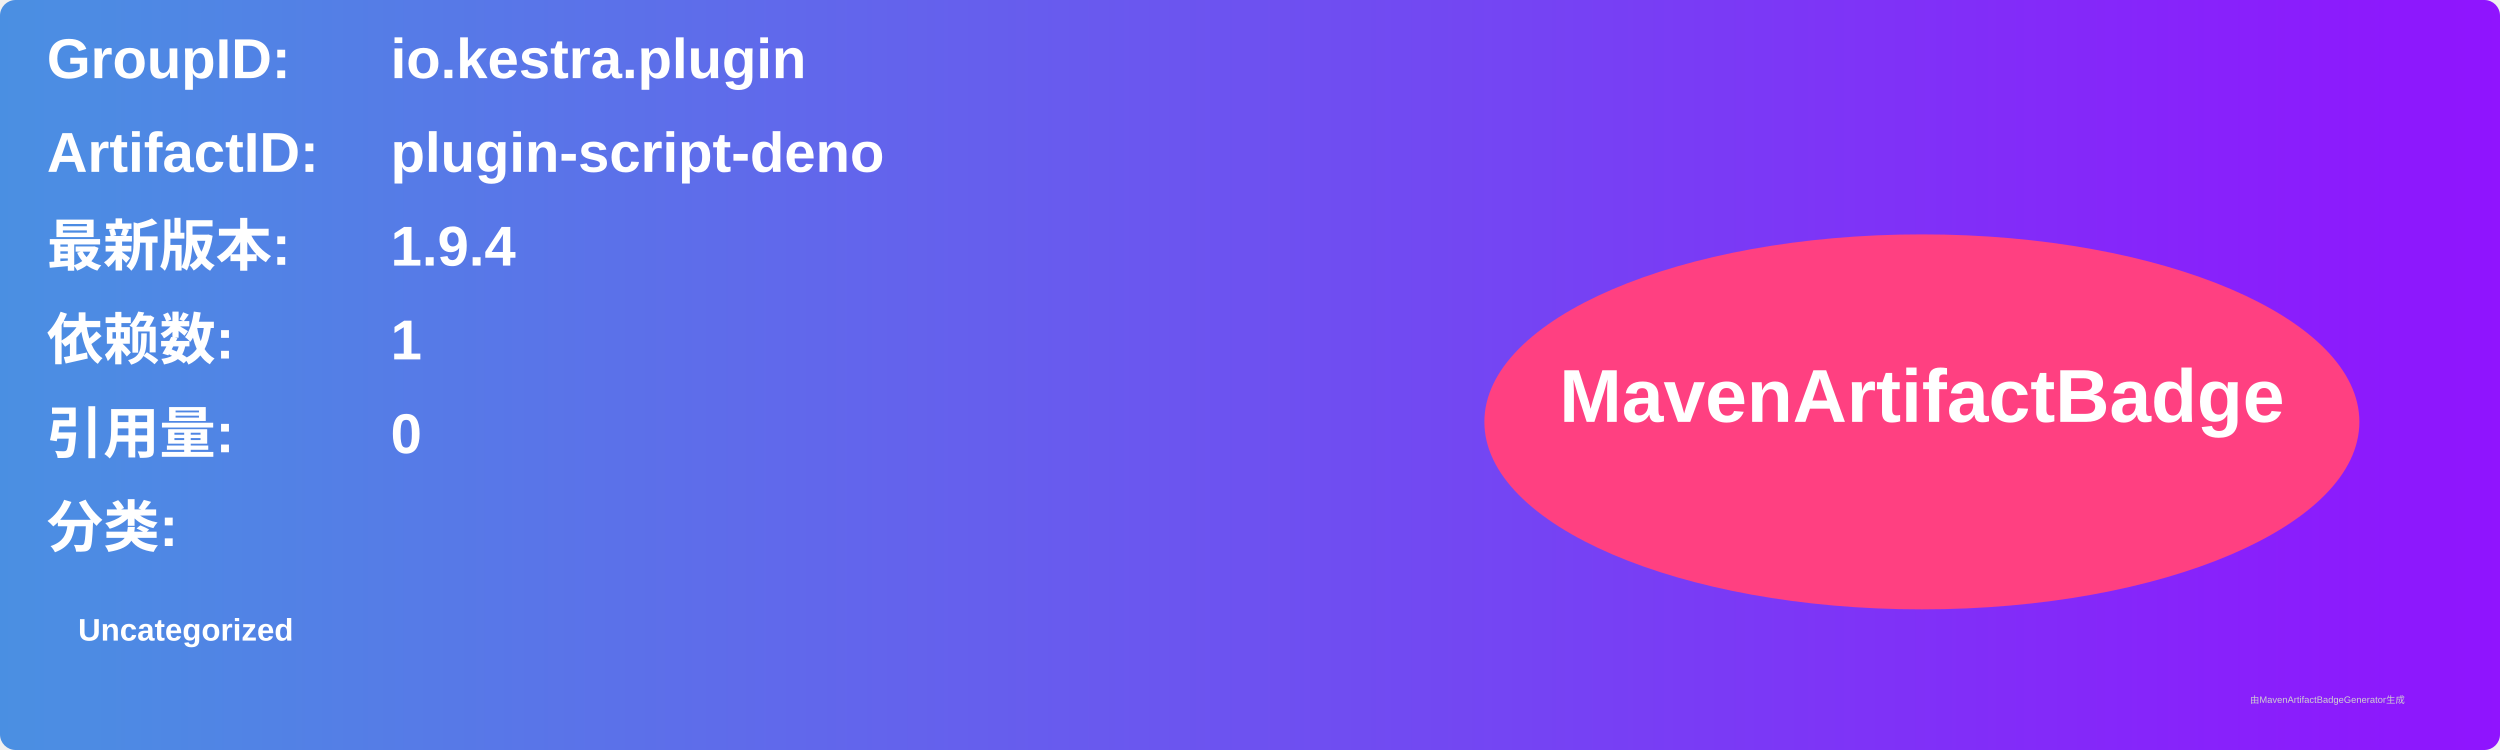
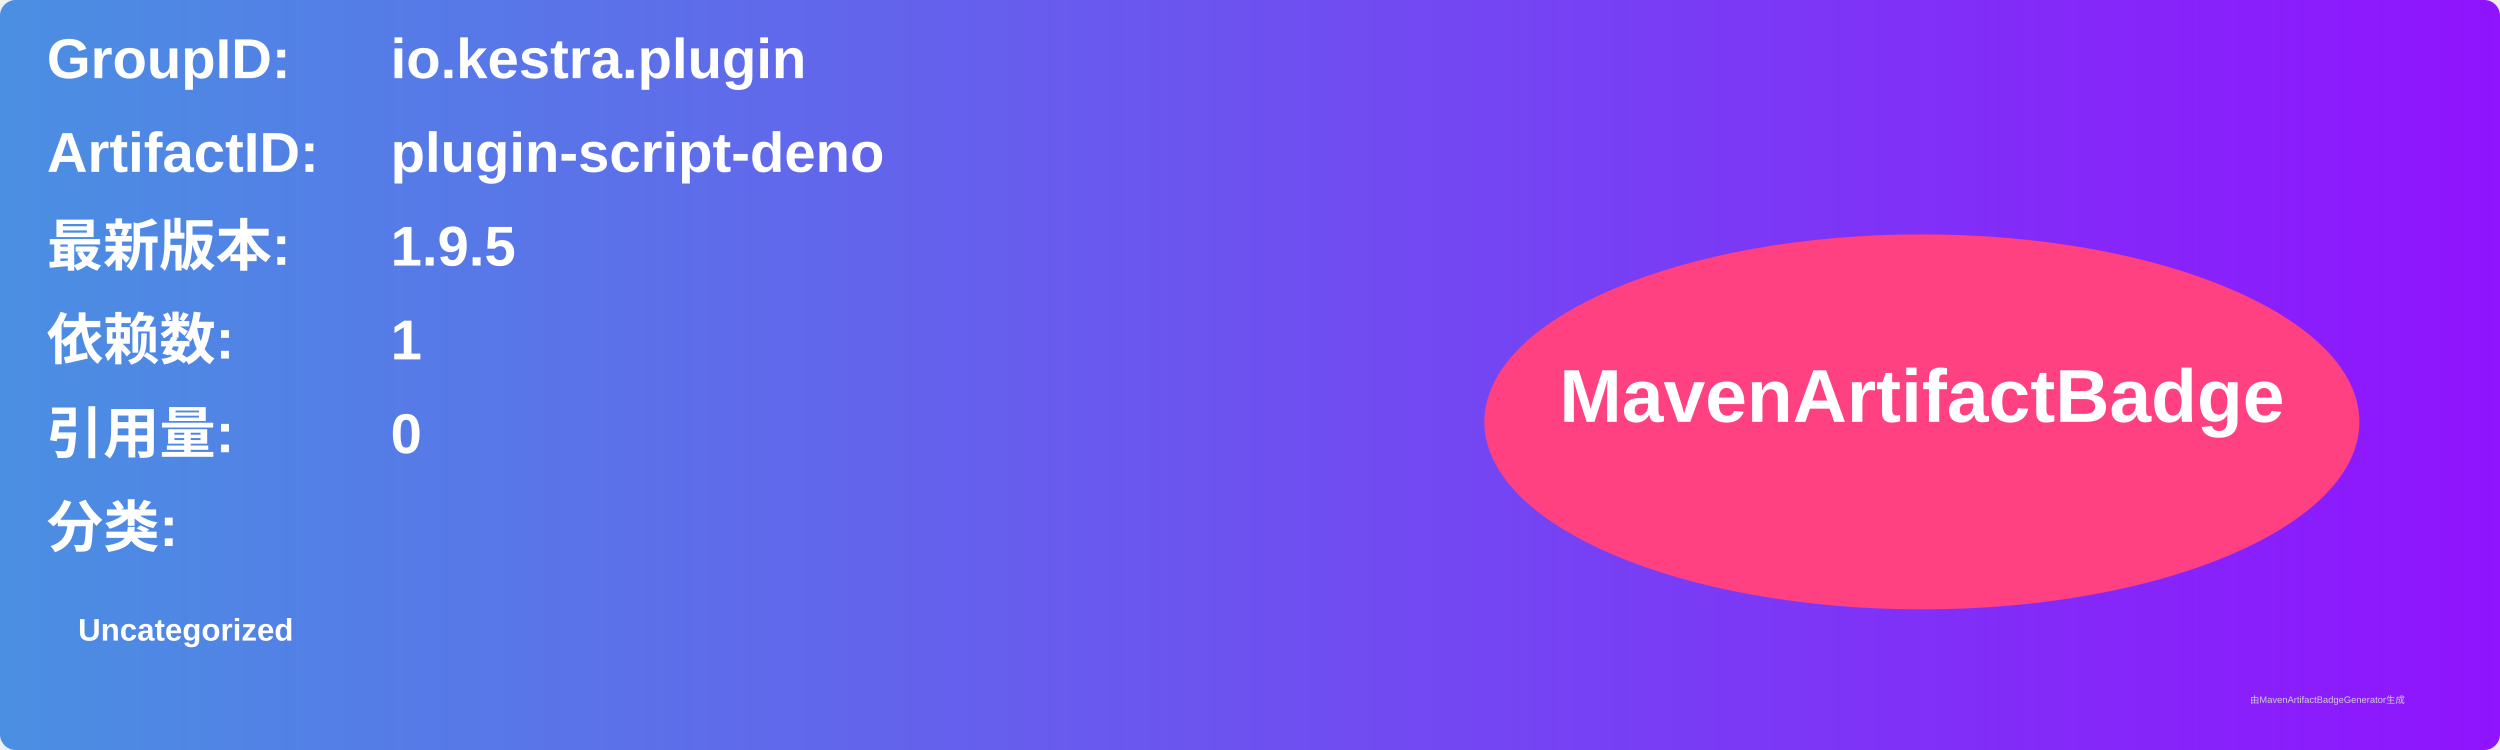
<svg xmlns="http://www.w3.org/2000/svg" width="800" height="240" viewBox="0 0 800 240">
  <linearGradient id="grad" x1="0%" y1="0%" x2="100%" y2="0%">
    <stop offset="0%" stop-color="#4a90e2" />
    <stop offset="100%" stop-color="#9013fe" />
  </linearGradient>
  <rect width="100%" height="100%" rx="5" ry="5" fill="url(#grad)" />
  <g transform="translate(15, 15)">
    <text x="0" y="10" font-family="Arial" font-size="18" fill="white" font-weight="bold" width="260">GroupID:</text>
    <text x="110" y="10" font-family="Arial" font-size="18" fill="white" font-weight="bold" width="460">io.kestra.plugin</text>
    <text x="0" y="40" font-family="Arial" font-size="18" fill="white" font-weight="bold" width="260">ArtifactID:</text>
    <text x="110" y="40" font-family="Arial" font-size="18" fill="white" font-weight="bold" width="460">plugin-script-deno</text>
    <text x="0" y="70" font-family="Arial" font-size="18" fill="white" font-weight="bold">最新版本:</text>
    <text x="110" y="70" font-family="Arial" font-size="18" fill="white" font-weight="bold">
-       <tspan font-weight="bold">1.9.4</tspan>
+       <tspan font-weight="bold">1.9.5</tspan>
    </text>
    <text x="0" y="100" font-family="Arial" font-size="18" fill="white" font-weight="bold">依赖数: </text>
    <text x="110" y="100" font-family="Arial" font-size="18" fill="white">
      <tspan font-weight="bold">1</tspan>
    </text>
    <text x="0" y="130" font-family="Arial" font-size="18" fill="white" font-weight="bold">引用量: </text>
    <text x="110" y="130" font-family="Arial" font-size="18" fill="white">
      <tspan font-weight="bold">0</tspan>
    </text>
    <text x="0" y="160" font-family="Arial" font-size="18" fill="white" font-weight="bold">分类:</text>
    <text x="10" y="190" font-family="Arial" font-size="10" fill="white">
      <tspan font-weight="bold">Uncategorized</tspan>
    </text>
    <ellipse cx="600" cy="120" rx="140" ry="60" fill="#ff4081" />
    <text x="600" y="120" text-anchor="middle" font-family="Arial" font-size="24" fill="white" font-weight="bold">MavenArtifactBadge</text>
  </g>
  <text x="720" y="225" font-family="Arial" font-size="3" fill="#d0d0d0">由MavenArtifactBadgeGenerator生成</text>
</svg>
